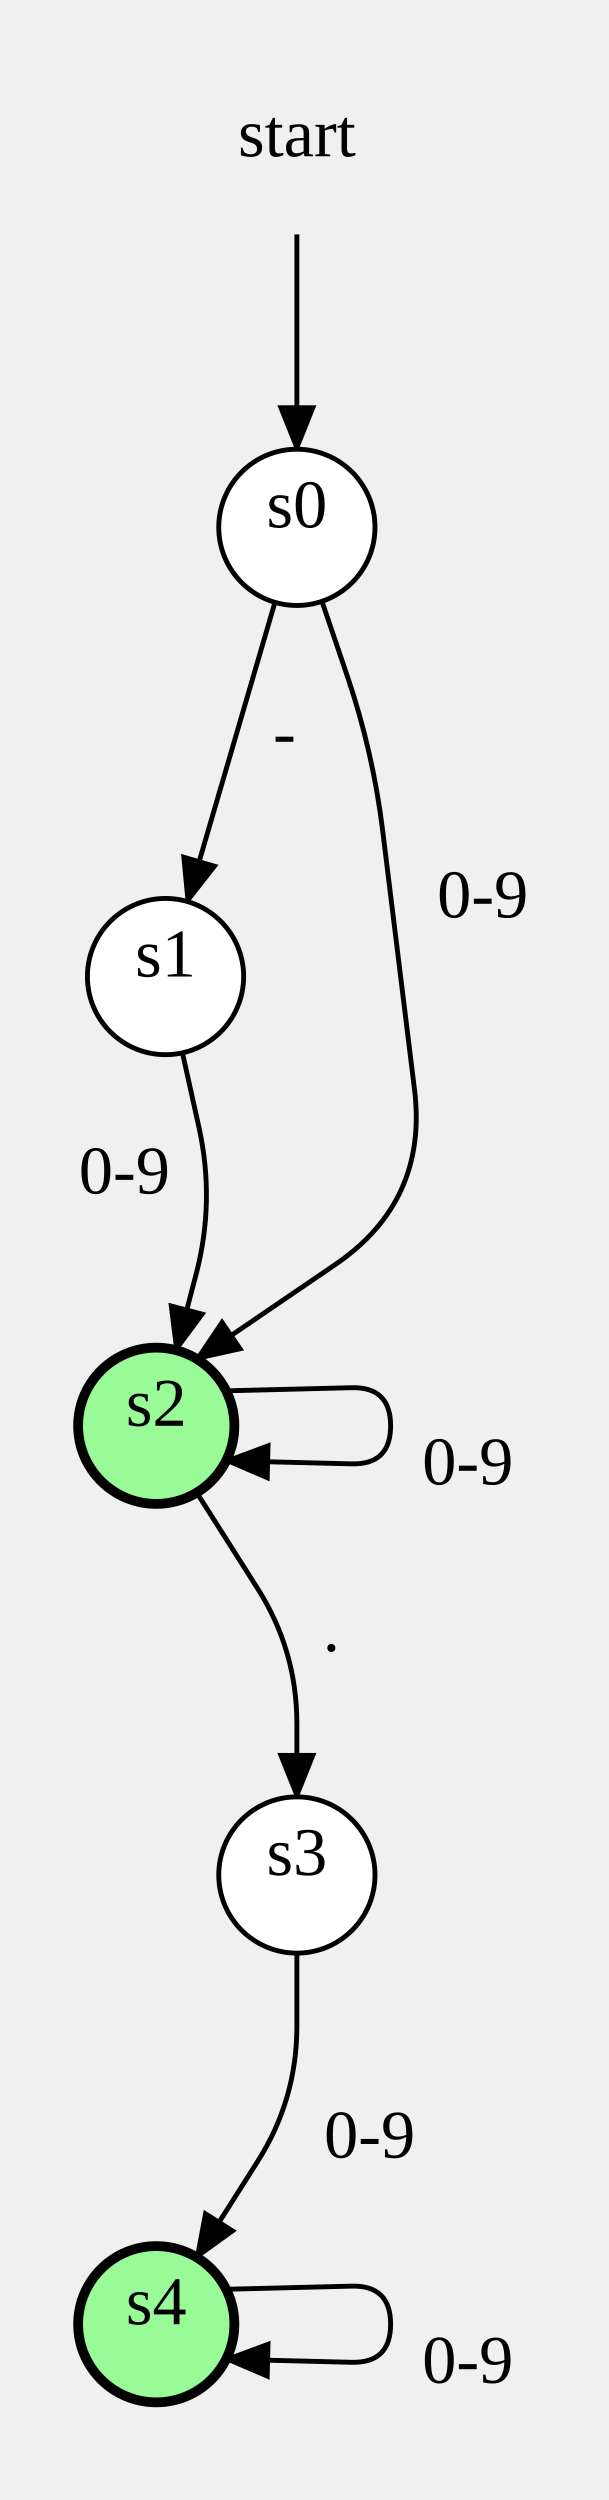
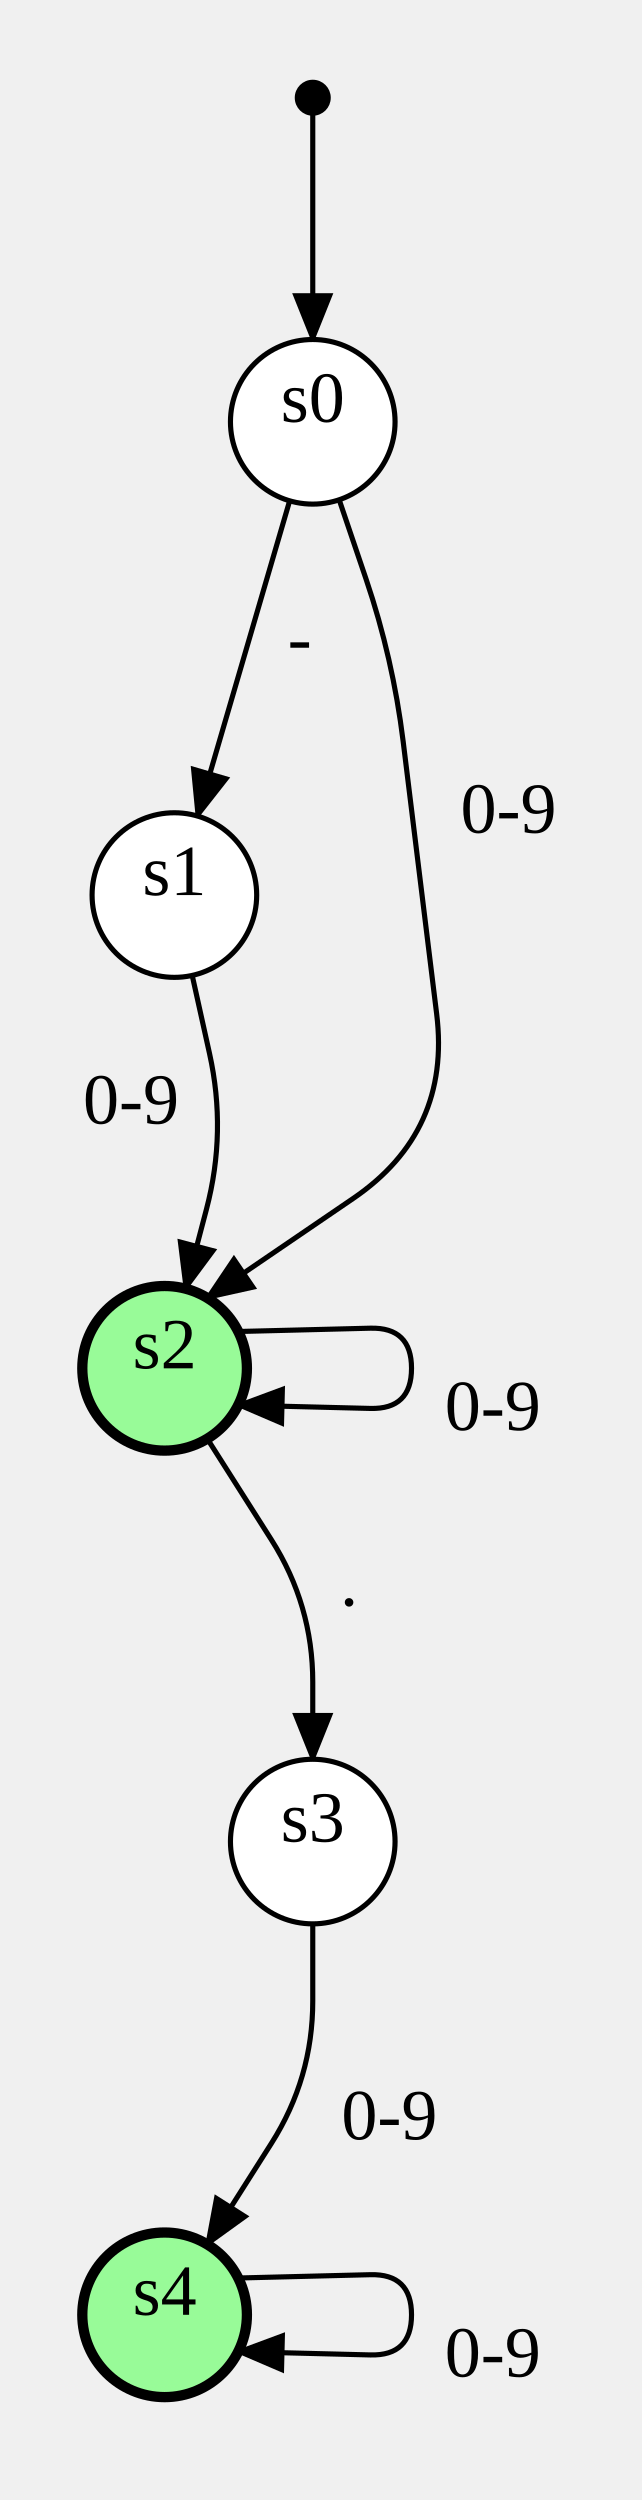
- <svg xmlns="http://www.w3.org/2000/svg" width="124.658" height="512">
+ <svg xmlns="http://www.w3.org/2000/svg" width="124.658" height="486">
  <style type="text/css">
		.edge { fill: none; }
	</style>
  <defs>
    <marker id="normal" markerWidth="10" markerHeight="8" refX="9" refY="4" orient="auto-start-reverse" markerUnits="userSpaceOnUse">
      <path d="M0,0 L0,8 L10,4 z" fill="context-stroke" />
    </marker>
    <marker id="vee" markerWidth="10" markerHeight="8" refX="9" refY="4" orient="auto-start-reverse" markerUnits="userSpaceOnUse">
      <path d="M0,0 L10,4 L0,8 L3,4 z" fill="context-stroke" />
    </marker>
    <marker id="dot" markerWidth="8" markerHeight="8" refX="7" refY="4" orient="auto-start-reverse" markerUnits="userSpaceOnUse">
      <circle cx="4" cy="4" r="3.5" fill="context-stroke" />
    </marker>
    <marker id="odot" markerWidth="8" markerHeight="8" refX="7" refY="4" orient="auto-start-reverse" markerUnits="userSpaceOnUse">
      <circle cx="4" cy="4" r="3" fill="white" stroke="context-stroke" />
    </marker>
  </defs>
  <g>
-     <path class="edge" marker-end="url(#normal)" stroke="#000000" stroke-width="1" d="M60.8,48 L60.8,59 Q60.8,70 60.8,81 L60.8,92 " />
-     <path class="edge" marker-end="url(#normal)" stroke="#000000" stroke-width="1" d="M56.31,123.357 L51.83,138.679 Q47.35,154 42.87,169.321 L38.39,184.643 " />
-     <text text-anchor="middle" alignment-baseline="middle" x="58.256" y="154.698" font-size="14" fill="#000000">-</text>
-     <path class="edge" marker-end="url(#normal)" stroke="#000000" stroke-width="1" d="M65.936,123.153 L71.163,138.577 Q76.39,154 78.377,170.163 L79.218,177 Q82.045,200 84.873,223 L84.887,223.117 Q87.7,246 68.649,258.985 L40.29,278.315 " />
-     <text text-anchor="middle" alignment-baseline="middle" x="98.858" y="187.875" font-size="14" fill="#000000">0-9</text>
-     <path class="edge" marker-end="url(#normal)" stroke="#000000" stroke-width="1" d="M37.364,215.621 L40.732,230.81 Q44.1,246 40.142,261.047 L36.07,276.526 " />
-     <text text-anchor="middle" alignment-baseline="middle" x="25.47" y="244.419" font-size="14" fill="#000000">0-9</text>
-     <path class="edge" marker-end="url(#normal)" stroke="#000000" stroke-width="1" d="M46.311,284.845 L72.003,284.2 Q80,284 80,292 L80,292 Q80,300 72.003,299.8 L46.311,299.155 " />
-     <text text-anchor="middle" alignment-baseline="middle" x="95.8" y="304" font-size="14" fill="#000000">0-9</text>
-     <path class="edge" marker-end="url(#normal)" stroke="#000000" stroke-width="1" d="M40.29,305.685 L52.762,325.336 Q60.8,338 60.8,353 L60.8,368 " />
-     <text text-anchor="middle" alignment-baseline="middle" x="67.86" y="338.125" font-size="14" fill="#000000">.</text>
-     <path class="edge" marker-end="url(#normal)" stroke="#000000" stroke-width="1" d="M60.8,400 L60.8,415 Q60.8,430 52.762,442.664 L40.29,462.315 " />
-     <text text-anchor="middle" alignment-baseline="middle" x="75.7" y="441.875" font-size="14" fill="#000000">0-9</text>
-     <path class="edge" marker-end="url(#normal)" stroke="#000000" stroke-width="1" d="M46.311,468.845 L72.003,468.2 Q80,468 80,476 L80,476 Q80,484 72.003,483.8 L46.311,483.155 " />
-     <text text-anchor="middle" alignment-baseline="middle" x="95.8" y="488" font-size="14" fill="#000000">0-9</text>
-     <g x="38.96" y="16" width="43.68" height="32" class="node" fill="#FFFFFF" stroke="#000000" stroke-width="1" />
-     <text text-anchor="middle" alignment-baseline="middle" x="60.8" y="32" font-size="14" fill="#000000">start</text>
-     <circle cx="60.8" cy="108" r="16" class="node" fill="#FFFFFF" stroke="#000000" stroke-width="1" />
-     <text text-anchor="middle" alignment-baseline="middle" x="60.8" y="108" font-size="14" fill="#000000">s0</text>
-     <circle cx="33.9" cy="200" r="16" class="node" fill="#FFFFFF" stroke="#000000" stroke-width="1" />
-     <text text-anchor="middle" alignment-baseline="middle" x="33.9" y="200" font-size="14" fill="#000000">s1</text>
-     <circle cx="32" cy="292" r="16" class="node" fill="#98FB98" stroke="#000000" stroke-width="2" />
-     <text text-anchor="middle" alignment-baseline="middle" x="32" y="292" font-size="14" fill="#000000">s2</text>
-     <circle cx="60.8" cy="384" r="16" class="node" fill="#FFFFFF" stroke="#000000" stroke-width="1" />
-     <text text-anchor="middle" alignment-baseline="middle" x="60.8" y="384" font-size="14" fill="#000000">s3</text>
-     <circle cx="32" cy="476" r="16" class="node" fill="#98FB98" stroke="#000000" stroke-width="2" />
-     <text text-anchor="middle" alignment-baseline="middle" x="32" y="476" font-size="14" fill="#000000">s4</text>
+     <path class="edge" marker-end="url(#normal)" stroke="#000000" stroke-width="1" d="M60.8,22 L60.8,33 Q60.8,44 60.8,55 L60.8,66 " />
+     <path class="edge" marker-end="url(#normal)" stroke="#000000" stroke-width="1" d="M56.31,97.357 L51.83,112.679 Q47.35,128 42.87,143.321 L38.39,158.643 " />
+     <text text-anchor="middle" alignment-baseline="middle" x="58.256" y="128.698" font-size="14" fill="#000000">-</text>
+     <path class="edge" marker-end="url(#normal)" stroke="#000000" stroke-width="1" d="M65.936,97.153 L71.163,112.577 Q76.39,128 78.377,144.163 L79.218,151 Q82.045,174 84.873,197 L84.887,197.117 Q87.7,220 68.649,232.985 L40.29,252.315 " />
+     <text text-anchor="middle" alignment-baseline="middle" x="98.858" y="161.875" font-size="14" fill="#000000">0-9</text>
+     <path class="edge" marker-end="url(#normal)" stroke="#000000" stroke-width="1" d="M37.364,189.621 L40.732,204.81 Q44.1,220 40.142,235.047 L36.07,250.526 " />
+     <text text-anchor="middle" alignment-baseline="middle" x="25.47" y="218.419" font-size="14" fill="#000000">0-9</text>
+     <path class="edge" marker-end="url(#normal)" stroke="#000000" stroke-width="1" d="M46.311,258.845 L72.003,258.2 Q80,258 80,266 L80,266 Q80,274 72.003,273.8 L46.311,273.155 " />
+     <text text-anchor="middle" alignment-baseline="middle" x="95.8" y="278" font-size="14" fill="#000000">0-9</text>
+     <path class="edge" marker-end="url(#normal)" stroke="#000000" stroke-width="1" d="M40.29,279.685 L52.762,299.336 Q60.8,312 60.8,327 L60.8,342 " />
+     <text text-anchor="middle" alignment-baseline="middle" x="67.86" y="312.125" font-size="14" fill="#000000">.</text>
+     <path class="edge" marker-end="url(#normal)" stroke="#000000" stroke-width="1" d="M60.8,374 L60.8,389 Q60.8,404 52.762,416.664 L40.29,436.315 " />
+     <text text-anchor="middle" alignment-baseline="middle" x="75.7" y="415.875" font-size="14" fill="#000000">0-9</text>
+     <path class="edge" marker-end="url(#normal)" stroke="#000000" stroke-width="1" d="M46.311,442.845 L72.003,442.2 Q80,442 80,450 L80,450 Q80,458 72.003,457.8 L46.311,457.155 " />
+     <text text-anchor="middle" alignment-baseline="middle" x="95.8" y="462" font-size="14" fill="#000000">0-9</text>
+     <circle cx="60.8" cy="19" r="3" class="node" fill="#000000" stroke="#000000" stroke-width="1" />
+     <circle cx="60.8" cy="82" r="16" class="node" fill="#FFFFFF" stroke="#000000" stroke-width="1" />
+     <text text-anchor="middle" alignment-baseline="middle" x="60.8" y="82" font-size="14" fill="#000000">s0</text>
+     <circle cx="33.9" cy="174" r="16" class="node" fill="#FFFFFF" stroke="#000000" stroke-width="1" />
+     <text text-anchor="middle" alignment-baseline="middle" x="33.9" y="174" font-size="14" fill="#000000">s1</text>
+     <circle cx="32" cy="266" r="16" class="node" fill="#98FB98" stroke="#000000" stroke-width="2" />
+     <text text-anchor="middle" alignment-baseline="middle" x="32" y="266" font-size="14" fill="#000000">s2</text>
+     <circle cx="60.8" cy="358" r="16" class="node" fill="#FFFFFF" stroke="#000000" stroke-width="1" />
+     <text text-anchor="middle" alignment-baseline="middle" x="60.8" y="358" font-size="14" fill="#000000">s3</text>
+     <circle cx="32" cy="450" r="16" class="node" fill="#98FB98" stroke="#000000" stroke-width="2" />
+     <text text-anchor="middle" alignment-baseline="middle" x="32" y="450" font-size="14" fill="#000000">s4</text>
  </g>
</svg>
